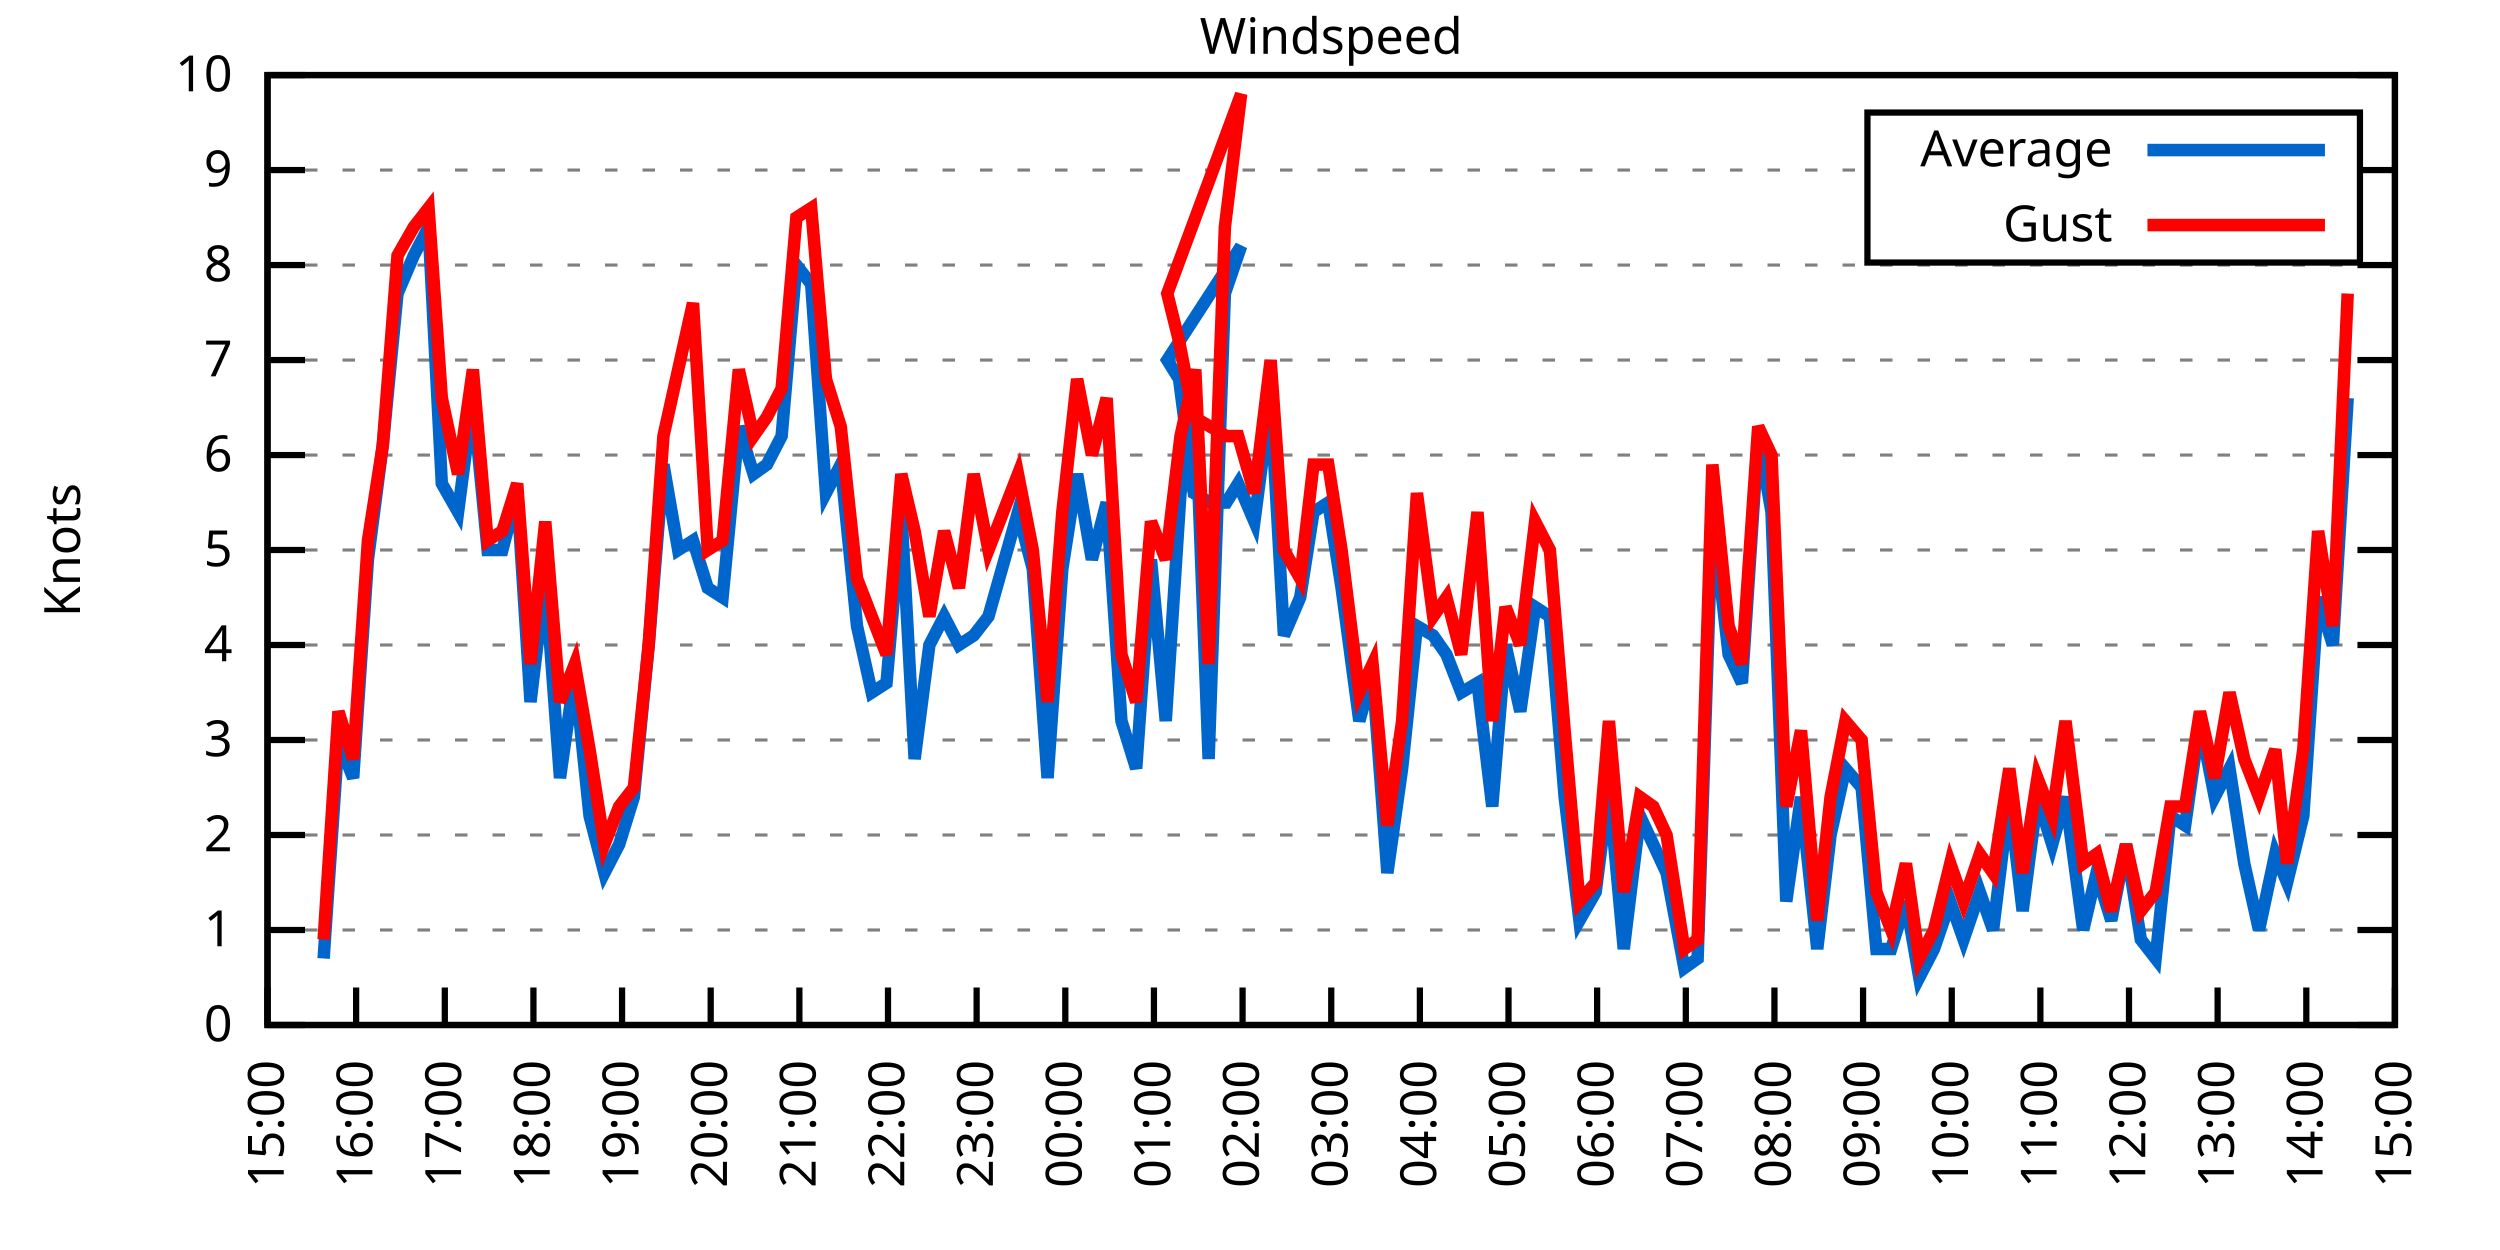
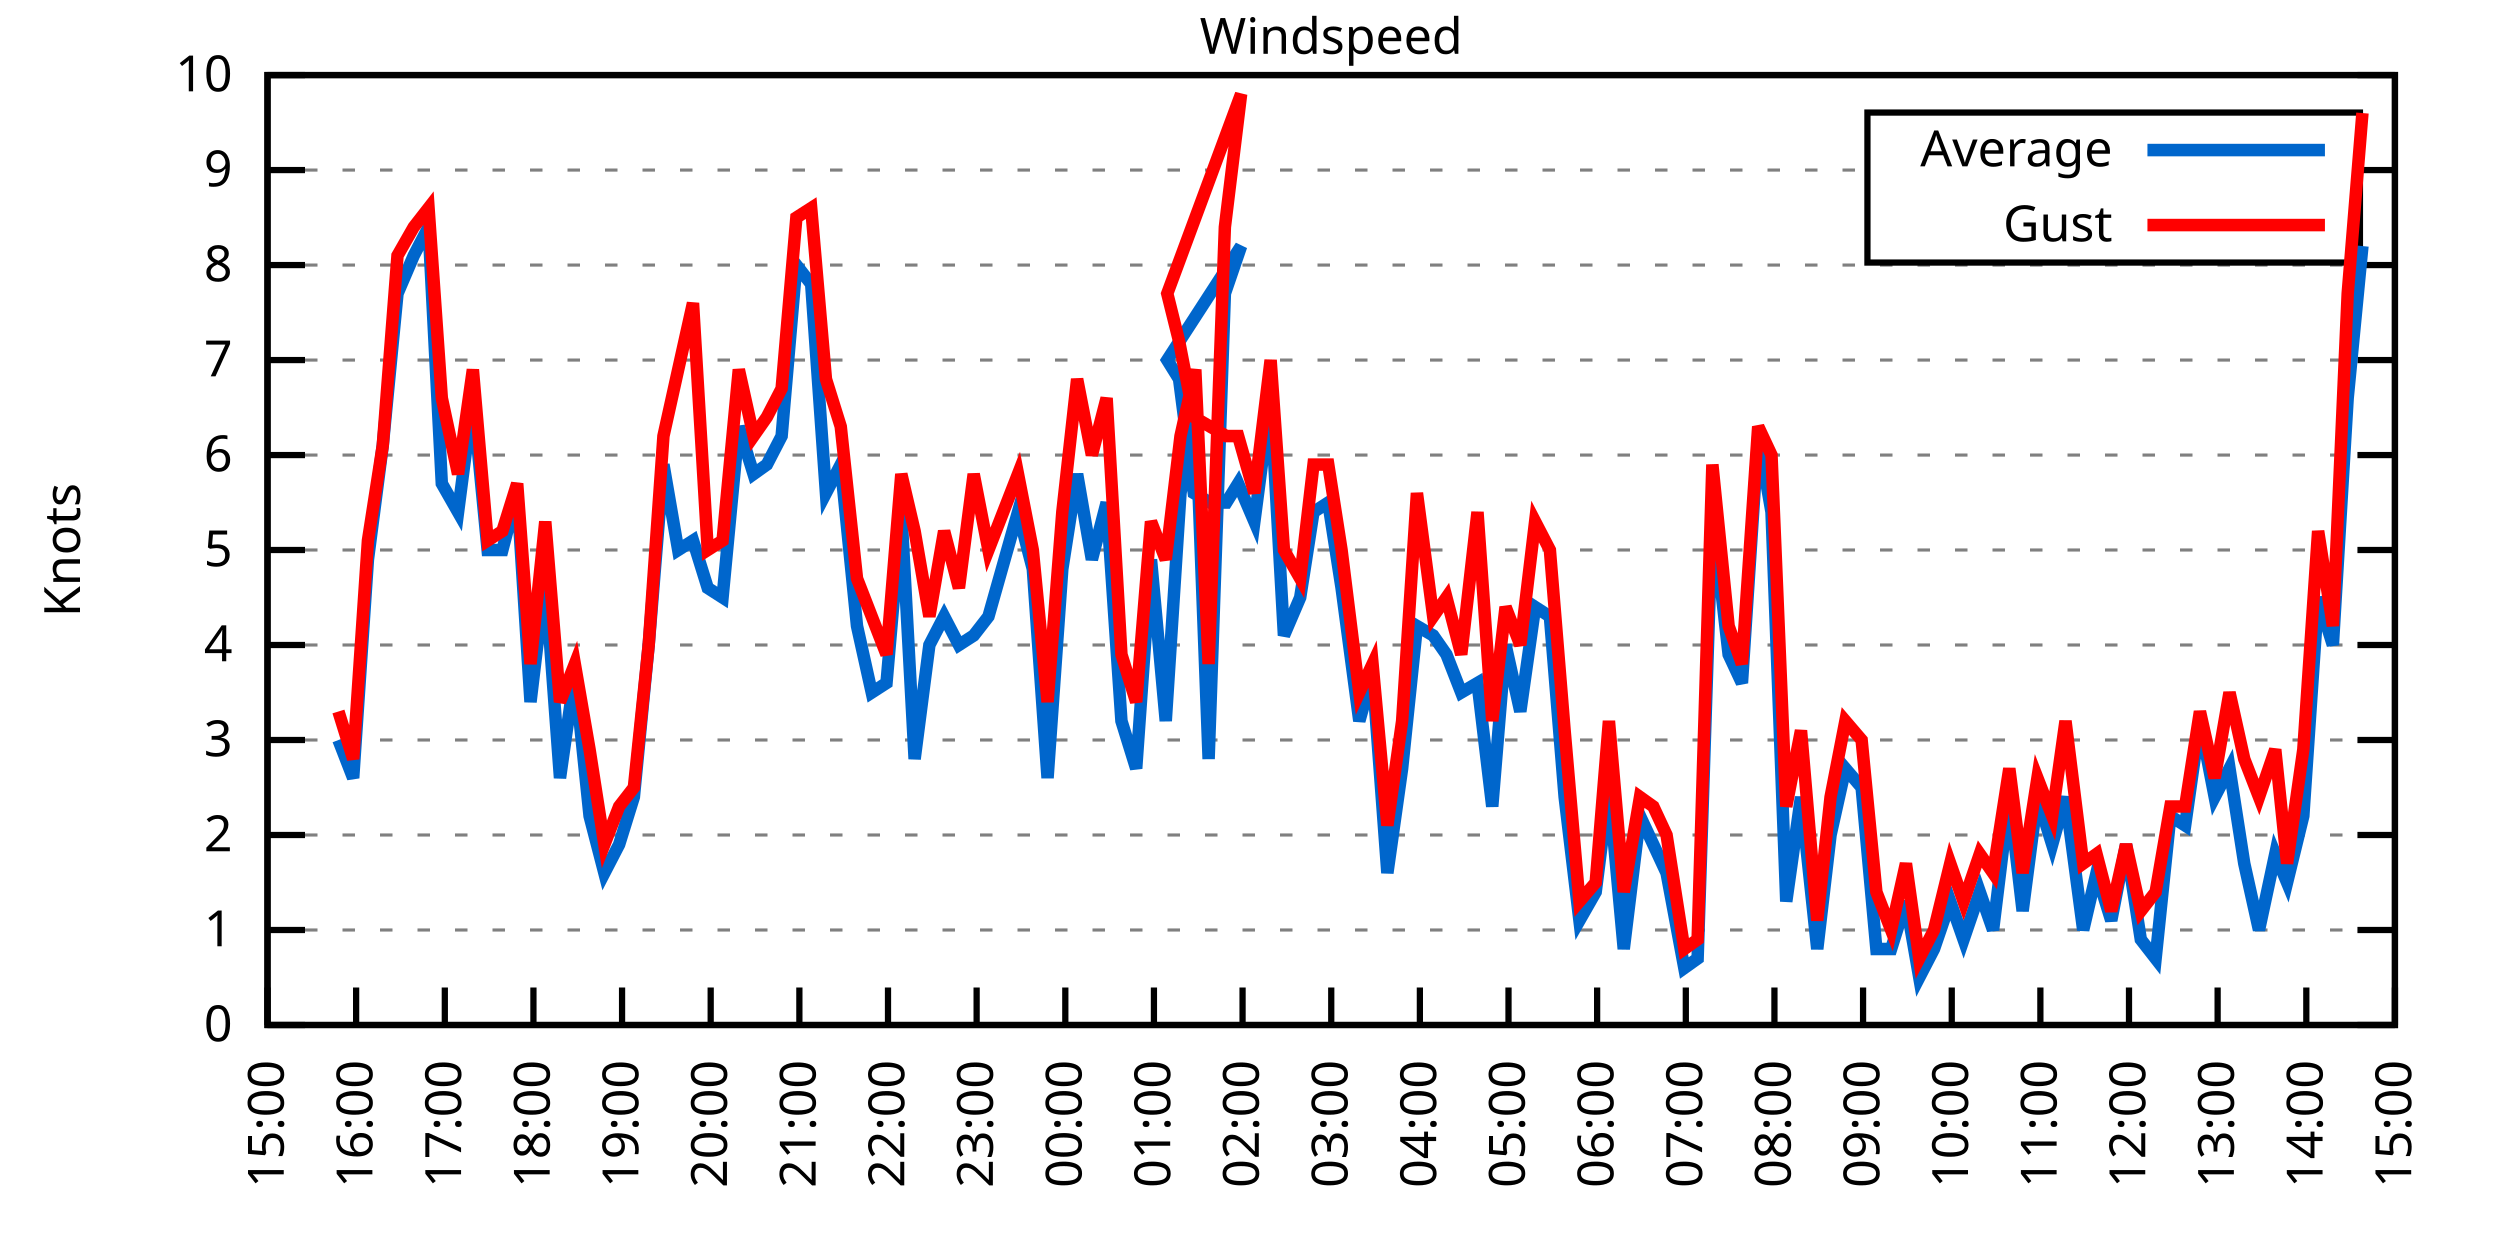
<svg xmlns="http://www.w3.org/2000/svg" xmlns:xlink="http://www.w3.org/1999/xlink" width="400" height="200" viewBox="0 0 400 200">
  <g id="gnuplot_canvas">
    <rect x="0" y="0" width="400" height="200" fill="none" />
    <defs>
      <circle id="gpDot" r="0.5" stroke-width="0.5" stroke="currentColor" />
      <path id="gpPt0" stroke-width="0.333" stroke="currentColor" d="M-1,0 h2 M0,-1 v2" />
      <path id="gpPt1" stroke-width="0.333" stroke="currentColor" d="M-1,-1 L1,1 M1,-1 L-1,1" />
      <path id="gpPt2" stroke-width="0.333" stroke="currentColor" d="M-1,0 L1,0 M0,-1 L0,1 M-1,-1 L1,1 M-1,1 L1,-1" />
      <rect id="gpPt3" stroke-width="0.333" stroke="currentColor" x="-1" y="-1" width="2" height="2" />
      <rect id="gpPt4" stroke-width="0.333" stroke="currentColor" fill="currentColor" x="-1" y="-1" width="2" height="2" />
      <circle id="gpPt5" stroke-width="0.333" stroke="currentColor" cx="0" cy="0" r="1" />
      <use xlink:href="#gpPt5" id="gpPt6" fill="currentColor" stroke="none" />
      <path id="gpPt7" stroke-width="0.333" stroke="currentColor" d="M0,-1.33 L-1.33,0.67 L1.33,0.67 z" />
      <use xlink:href="#gpPt7" id="gpPt8" fill="currentColor" stroke="none" />
      <use xlink:href="#gpPt7" id="gpPt9" stroke="currentColor" transform="rotate(180)" />
      <use xlink:href="#gpPt9" id="gpPt10" fill="currentColor" stroke="none" />
      <use xlink:href="#gpPt3" id="gpPt11" stroke="currentColor" transform="rotate(45)" />
      <use xlink:href="#gpPt11" id="gpPt12" fill="currentColor" stroke="none" />
      <path id="gpPt13" stroke-width="0.333" stroke="currentColor" d="M0,1.330 L1.265,0.411 L0.782,-1.067 L-0.782,-1.076 L-1.265,0.411 z" />
      <use xlink:href="#gpPt13" id="gpPt14" fill="currentColor" stroke="none" />
      <filter id="textbox" filterUnits="objectBoundingBox" x="0" y="0" height="1" width="1">
        <feFlood flood-color="white" flood-opacity="1" result="bgnd" />
        <feComposite in="SourceGraphic" in2="bgnd" operator="atop" />
      </filter>
      <filter id="greybox" filterUnits="objectBoundingBox" x="0" y="0" height="1" width="1">
        <feFlood flood-color="lightgrey" flood-opacity="1" result="grey" />
        <feComposite in="SourceGraphic" in2="grey" operator="atop" />
      </filter>
    </defs>
    <g fill="none" color="white" stroke="currentColor" stroke-width="1.00" stroke-linecap="butt" stroke-linejoin="miter">
</g>
    <g fill="none" color="black" stroke="currentColor" stroke-width="1.00" stroke-linecap="butt" stroke-linejoin="miter">
      <g stroke="none" shape-rendering="crispEdges">
        <polygon fill="rgb(255, 255, 255)" points="42.80,164.00 383.18,164.00 383.18,12.02 42.80,12.02 " />
      </g>
    </g>
    <g fill="none" color="black" stroke="currentColor" stroke-width="1.00" stroke-linecap="butt" stroke-linejoin="miter">
</g>
    <g fill="none" color="black" stroke="black" stroke-width="0.50" stroke-linecap="butt" stroke-linejoin="miter">
</g>
    <g fill="none" color="gray" stroke="currentColor" stroke-width="0.50" stroke-linecap="butt" stroke-linejoin="miter">
      <path stroke="gray" stroke-dasharray="2,4" class="gridline" d="M42.80,164.00 L383.19,164.00  " />
    </g>
    <g fill="none" color="gray" stroke="gray" stroke-width="1.00" stroke-linecap="butt" stroke-linejoin="miter">
</g>
    <g fill="none" color="black" stroke="currentColor" stroke-width="1.00" stroke-linecap="butt" stroke-linejoin="miter">
      <path stroke="black" d="M42.80,164.00 L48.80,164.00 M383.19,164.00 L377.19,164.00  " />
      <g transform="translate(37.20,166.60)" stroke="none" fill="black" font-family="Sans" font-size="8.00" text-anchor="end">
        <text>
          <tspan font-family="Sans"> 0</tspan>
        </text>
      </g>
    </g>
    <g fill="none" color="black" stroke="currentColor" stroke-width="1.00" stroke-linecap="butt" stroke-linejoin="miter">
</g>
    <g fill="none" color="black" stroke="black" stroke-width="0.50" stroke-linecap="butt" stroke-linejoin="miter">
</g>
    <g fill="none" color="gray" stroke="currentColor" stroke-width="0.50" stroke-linecap="butt" stroke-linejoin="miter">
      <path stroke="gray" stroke-dasharray="2,4" class="gridline" d="M42.80,148.80 L383.19,148.80  " />
    </g>
    <g fill="none" color="gray" stroke="gray" stroke-width="1.00" stroke-linecap="butt" stroke-linejoin="miter">
</g>
    <g fill="none" color="black" stroke="currentColor" stroke-width="1.00" stroke-linecap="butt" stroke-linejoin="miter">
      <path stroke="black" d="M42.80,148.80 L48.80,148.80 M383.19,148.80 L377.19,148.80  " />
      <g transform="translate(37.20,151.40)" stroke="none" fill="black" font-family="Sans" font-size="8.00" text-anchor="end">
        <text>
          <tspan font-family="Sans"> 1</tspan>
        </text>
      </g>
    </g>
    <g fill="none" color="black" stroke="currentColor" stroke-width="1.00" stroke-linecap="butt" stroke-linejoin="miter">
</g>
    <g fill="none" color="black" stroke="black" stroke-width="0.50" stroke-linecap="butt" stroke-linejoin="miter">
</g>
    <g fill="none" color="gray" stroke="currentColor" stroke-width="0.50" stroke-linecap="butt" stroke-linejoin="miter">
      <path stroke="gray" stroke-dasharray="2,4" class="gridline" d="M42.80,133.60 L383.19,133.60  " />
    </g>
    <g fill="none" color="gray" stroke="gray" stroke-width="1.00" stroke-linecap="butt" stroke-linejoin="miter">
</g>
    <g fill="none" color="black" stroke="currentColor" stroke-width="1.00" stroke-linecap="butt" stroke-linejoin="miter">
      <path stroke="black" d="M42.80,133.60 L48.80,133.60 M383.19,133.60 L377.19,133.60  " />
      <g transform="translate(37.20,136.20)" stroke="none" fill="black" font-family="Sans" font-size="8.00" text-anchor="end">
        <text>
          <tspan font-family="Sans"> 2</tspan>
        </text>
      </g>
    </g>
    <g fill="none" color="black" stroke="currentColor" stroke-width="1.00" stroke-linecap="butt" stroke-linejoin="miter">
</g>
    <g fill="none" color="black" stroke="black" stroke-width="0.50" stroke-linecap="butt" stroke-linejoin="miter">
</g>
    <g fill="none" color="gray" stroke="currentColor" stroke-width="0.50" stroke-linecap="butt" stroke-linejoin="miter">
      <path stroke="gray" stroke-dasharray="2,4" class="gridline" d="M42.80,118.40 L383.19,118.40  " />
    </g>
    <g fill="none" color="gray" stroke="gray" stroke-width="1.00" stroke-linecap="butt" stroke-linejoin="miter">
</g>
    <g fill="none" color="black" stroke="currentColor" stroke-width="1.00" stroke-linecap="butt" stroke-linejoin="miter">
      <path stroke="black" d="M42.80,118.40 L48.80,118.40 M383.19,118.40 L377.19,118.40  " />
      <g transform="translate(37.20,121.00)" stroke="none" fill="black" font-family="Sans" font-size="8.00" text-anchor="end">
        <text>
          <tspan font-family="Sans"> 3</tspan>
        </text>
      </g>
    </g>
    <g fill="none" color="black" stroke="currentColor" stroke-width="1.00" stroke-linecap="butt" stroke-linejoin="miter">
</g>
    <g fill="none" color="black" stroke="black" stroke-width="0.50" stroke-linecap="butt" stroke-linejoin="miter">
</g>
    <g fill="none" color="gray" stroke="currentColor" stroke-width="0.50" stroke-linecap="butt" stroke-linejoin="miter">
      <path stroke="gray" stroke-dasharray="2,4" class="gridline" d="M42.80,103.20 L383.19,103.20  " />
    </g>
    <g fill="none" color="gray" stroke="gray" stroke-width="1.00" stroke-linecap="butt" stroke-linejoin="miter">
</g>
    <g fill="none" color="black" stroke="currentColor" stroke-width="1.00" stroke-linecap="butt" stroke-linejoin="miter">
      <path stroke="black" d="M42.80,103.20 L48.80,103.20 M383.19,103.20 L377.19,103.20  " />
      <g transform="translate(37.20,105.80)" stroke="none" fill="black" font-family="Sans" font-size="8.00" text-anchor="end">
        <text>
          <tspan font-family="Sans"> 4</tspan>
        </text>
      </g>
    </g>
    <g fill="none" color="black" stroke="currentColor" stroke-width="1.00" stroke-linecap="butt" stroke-linejoin="miter">
</g>
    <g fill="none" color="black" stroke="black" stroke-width="0.50" stroke-linecap="butt" stroke-linejoin="miter">
</g>
    <g fill="none" color="gray" stroke="currentColor" stroke-width="0.50" stroke-linecap="butt" stroke-linejoin="miter">
      <path stroke="gray" stroke-dasharray="2,4" class="gridline" d="M42.80,88.00 L383.19,88.00  " />
    </g>
    <g fill="none" color="gray" stroke="gray" stroke-width="1.00" stroke-linecap="butt" stroke-linejoin="miter">
</g>
    <g fill="none" color="black" stroke="currentColor" stroke-width="1.00" stroke-linecap="butt" stroke-linejoin="miter">
      <path stroke="black" d="M42.80,88.00 L48.80,88.00 M383.19,88.00 L377.19,88.00  " />
      <g transform="translate(37.20,90.60)" stroke="none" fill="black" font-family="Sans" font-size="8.00" text-anchor="end">
        <text>
          <tspan font-family="Sans"> 5</tspan>
        </text>
      </g>
    </g>
    <g fill="none" color="black" stroke="currentColor" stroke-width="1.00" stroke-linecap="butt" stroke-linejoin="miter">
</g>
    <g fill="none" color="black" stroke="black" stroke-width="0.50" stroke-linecap="butt" stroke-linejoin="miter">
</g>
    <g fill="none" color="gray" stroke="currentColor" stroke-width="0.50" stroke-linecap="butt" stroke-linejoin="miter">
      <path stroke="gray" stroke-dasharray="2,4" class="gridline" d="M42.80,72.81 L383.19,72.81  " />
    </g>
    <g fill="none" color="gray" stroke="gray" stroke-width="1.00" stroke-linecap="butt" stroke-linejoin="miter">
</g>
    <g fill="none" color="black" stroke="currentColor" stroke-width="1.00" stroke-linecap="butt" stroke-linejoin="miter">
      <path stroke="black" d="M42.80,72.81 L48.80,72.81 M383.19,72.81 L377.19,72.81  " />
      <g transform="translate(37.20,75.41)" stroke="none" fill="black" font-family="Sans" font-size="8.00" text-anchor="end">
        <text>
          <tspan font-family="Sans"> 6</tspan>
        </text>
      </g>
    </g>
    <g fill="none" color="black" stroke="currentColor" stroke-width="1.00" stroke-linecap="butt" stroke-linejoin="miter">
</g>
    <g fill="none" color="black" stroke="black" stroke-width="0.50" stroke-linecap="butt" stroke-linejoin="miter">
</g>
    <g fill="none" color="gray" stroke="currentColor" stroke-width="0.50" stroke-linecap="butt" stroke-linejoin="miter">
      <path stroke="gray" stroke-dasharray="2,4" class="gridline" d="M42.80,57.61 L383.19,57.61  " />
    </g>
    <g fill="none" color="gray" stroke="gray" stroke-width="1.00" stroke-linecap="butt" stroke-linejoin="miter">
</g>
    <g fill="none" color="black" stroke="currentColor" stroke-width="1.00" stroke-linecap="butt" stroke-linejoin="miter">
      <path stroke="black" d="M42.80,57.61 L48.80,57.61 M383.19,57.61 L377.19,57.61  " />
      <g transform="translate(37.20,60.21)" stroke="none" fill="black" font-family="Sans" font-size="8.00" text-anchor="end">
        <text>
          <tspan font-family="Sans"> 7</tspan>
        </text>
      </g>
    </g>
    <g fill="none" color="black" stroke="currentColor" stroke-width="1.00" stroke-linecap="butt" stroke-linejoin="miter">
</g>
    <g fill="none" color="black" stroke="black" stroke-width="0.50" stroke-linecap="butt" stroke-linejoin="miter">
</g>
    <g fill="none" color="gray" stroke="currentColor" stroke-width="0.50" stroke-linecap="butt" stroke-linejoin="miter">
      <path stroke="gray" stroke-dasharray="2,4" class="gridline" d="M42.80,42.41 L383.19,42.41  " />
    </g>
    <g fill="none" color="gray" stroke="gray" stroke-width="1.00" stroke-linecap="butt" stroke-linejoin="miter">
</g>
    <g fill="none" color="black" stroke="currentColor" stroke-width="1.00" stroke-linecap="butt" stroke-linejoin="miter">
      <path stroke="black" d="M42.80,42.41 L48.80,42.41 M383.19,42.41 L377.19,42.41  " />
      <g transform="translate(37.20,45.01)" stroke="none" fill="black" font-family="Sans" font-size="8.00" text-anchor="end">
        <text>
          <tspan font-family="Sans"> 8</tspan>
        </text>
      </g>
    </g>
    <g fill="none" color="black" stroke="currentColor" stroke-width="1.00" stroke-linecap="butt" stroke-linejoin="miter">
</g>
    <g fill="none" color="black" stroke="black" stroke-width="0.50" stroke-linecap="butt" stroke-linejoin="miter">
</g>
    <g fill="none" color="gray" stroke="currentColor" stroke-width="0.50" stroke-linecap="butt" stroke-linejoin="miter">
      <path stroke="gray" stroke-dasharray="2,4" class="gridline" d="M42.80,27.21 L298.79,27.21 M377.59,27.21 L383.19,27.21  " />
    </g>
    <g fill="none" color="gray" stroke="gray" stroke-width="1.00" stroke-linecap="butt" stroke-linejoin="miter">
</g>
    <g fill="none" color="black" stroke="currentColor" stroke-width="1.00" stroke-linecap="butt" stroke-linejoin="miter">
      <path stroke="black" d="M42.80,27.21 L48.80,27.21 M383.19,27.21 L377.19,27.21  " />
      <g transform="translate(37.20,29.81)" stroke="none" fill="black" font-family="Sans" font-size="8.00" text-anchor="end">
        <text>
          <tspan font-family="Sans"> 9</tspan>
        </text>
      </g>
    </g>
    <g fill="none" color="black" stroke="currentColor" stroke-width="1.00" stroke-linecap="butt" stroke-linejoin="miter">
</g>
    <g fill="none" color="black" stroke="black" stroke-width="0.50" stroke-linecap="butt" stroke-linejoin="miter">
</g>
    <g fill="none" color="gray" stroke="currentColor" stroke-width="0.50" stroke-linecap="butt" stroke-linejoin="miter">
      <path stroke="gray" stroke-dasharray="2,4" class="gridline" d="M42.80,12.01 L383.19,12.01  " />
    </g>
    <g fill="none" color="gray" stroke="gray" stroke-width="1.00" stroke-linecap="butt" stroke-linejoin="miter">
</g>
    <g fill="none" color="black" stroke="currentColor" stroke-width="1.00" stroke-linecap="butt" stroke-linejoin="miter">
      <path stroke="black" d="M42.80,12.01 L48.80,12.01 M383.19,12.01 L377.19,12.01  " />
      <g transform="translate(37.20,14.61)" stroke="none" fill="black" font-family="Sans" font-size="8.00" text-anchor="end">
        <text>
          <tspan font-family="Sans"> 10</tspan>
        </text>
      </g>
    </g>
    <g fill="none" color="black" stroke="currentColor" stroke-width="1.00" stroke-linecap="butt" stroke-linejoin="miter">
      <path stroke="black" d="M42.80,164.00 L42.80,158.00  " />
      <g transform="translate(45.40,169.60) rotate(270.00)" stroke="none" fill="black" font-family="Sans" font-size="8.00" text-anchor="end">
        <text>
          <tspan font-family="Sans">15:00</tspan>
        </text>
      </g>
    </g>
    <g fill="none" color="black" stroke="currentColor" stroke-width="1.00" stroke-linecap="butt" stroke-linejoin="miter">
      <path stroke="black" d="M56.98,164.00 L56.98,158.00  " />
      <g transform="translate(59.58,169.60) rotate(270.00)" stroke="none" fill="black" font-family="Sans" font-size="8.00" text-anchor="end">
        <text>
          <tspan font-family="Sans">16:00</tspan>
        </text>
      </g>
    </g>
    <g fill="none" color="black" stroke="currentColor" stroke-width="1.00" stroke-linecap="butt" stroke-linejoin="miter">
      <path stroke="black" d="M71.17,164.00 L71.17,158.00  " />
      <g transform="translate(73.77,169.60) rotate(270.00)" stroke="none" fill="black" font-family="Sans" font-size="8.00" text-anchor="end">
        <text>
          <tspan font-family="Sans">17:00</tspan>
        </text>
      </g>
    </g>
    <g fill="none" color="black" stroke="currentColor" stroke-width="1.00" stroke-linecap="butt" stroke-linejoin="miter">
      <path stroke="black" d="M85.35,164.00 L85.35,158.00  " />
      <g transform="translate(87.95,169.60) rotate(270.00)" stroke="none" fill="black" font-family="Sans" font-size="8.00" text-anchor="end">
        <text>
          <tspan font-family="Sans">18:00</tspan>
        </text>
      </g>
    </g>
    <g fill="none" color="black" stroke="currentColor" stroke-width="1.00" stroke-linecap="butt" stroke-linejoin="miter">
      <path stroke="black" d="M99.53,164.00 L99.53,158.00  " />
      <g transform="translate(102.13,169.60) rotate(270.00)" stroke="none" fill="black" font-family="Sans" font-size="8.00" text-anchor="end">
        <text>
          <tspan font-family="Sans">19:00</tspan>
        </text>
      </g>
    </g>
    <g fill="none" color="black" stroke="currentColor" stroke-width="1.00" stroke-linecap="butt" stroke-linejoin="miter">
      <path stroke="black" d="M113.71,164.00 L113.71,158.00  " />
      <g transform="translate(116.31,169.60) rotate(270.00)" stroke="none" fill="black" font-family="Sans" font-size="8.00" text-anchor="end">
        <text>
          <tspan font-family="Sans">20:00</tspan>
        </text>
      </g>
    </g>
    <g fill="none" color="black" stroke="currentColor" stroke-width="1.00" stroke-linecap="butt" stroke-linejoin="miter">
      <path stroke="black" d="M127.90,164.00 L127.90,158.00  " />
      <g transform="translate(130.50,169.60) rotate(270.00)" stroke="none" fill="black" font-family="Sans" font-size="8.00" text-anchor="end">
        <text>
          <tspan font-family="Sans">21:00</tspan>
        </text>
      </g>
    </g>
    <g fill="none" color="black" stroke="currentColor" stroke-width="1.00" stroke-linecap="butt" stroke-linejoin="miter">
      <path stroke="black" d="M142.08,164.00 L142.08,158.00  " />
      <g transform="translate(144.68,169.60) rotate(270.00)" stroke="none" fill="black" font-family="Sans" font-size="8.00" text-anchor="end">
        <text>
          <tspan font-family="Sans">22:00</tspan>
        </text>
      </g>
    </g>
    <g fill="none" color="black" stroke="currentColor" stroke-width="1.00" stroke-linecap="butt" stroke-linejoin="miter">
      <path stroke="black" d="M156.26,164.00 L156.26,158.00  " />
      <g transform="translate(158.86,169.60) rotate(270.00)" stroke="none" fill="black" font-family="Sans" font-size="8.00" text-anchor="end">
        <text>
          <tspan font-family="Sans">23:00</tspan>
        </text>
      </g>
    </g>
    <g fill="none" color="black" stroke="currentColor" stroke-width="1.00" stroke-linecap="butt" stroke-linejoin="miter">
      <path stroke="black" d="M170.45,164.00 L170.45,158.00  " />
      <g transform="translate(173.05,169.60) rotate(270.00)" stroke="none" fill="black" font-family="Sans" font-size="8.00" text-anchor="end">
        <text>
          <tspan font-family="Sans">00:00</tspan>
        </text>
      </g>
    </g>
    <g fill="none" color="black" stroke="currentColor" stroke-width="1.00" stroke-linecap="butt" stroke-linejoin="miter">
      <path stroke="black" d="M184.63,164.00 L184.63,158.00  " />
      <g transform="translate(187.23,169.60) rotate(270.00)" stroke="none" fill="black" font-family="Sans" font-size="8.00" text-anchor="end">
        <text>
          <tspan font-family="Sans">01:00</tspan>
        </text>
      </g>
    </g>
    <g fill="none" color="black" stroke="currentColor" stroke-width="1.00" stroke-linecap="butt" stroke-linejoin="miter">
      <path stroke="black" d="M198.81,164.00 L198.81,158.00  " />
      <g transform="translate(201.41,169.60) rotate(270.00)" stroke="none" fill="black" font-family="Sans" font-size="8.00" text-anchor="end">
        <text>
          <tspan font-family="Sans">02:00</tspan>
        </text>
      </g>
    </g>
    <g fill="none" color="black" stroke="currentColor" stroke-width="1.00" stroke-linecap="butt" stroke-linejoin="miter">
      <path stroke="black" d="M213.00,164.00 L213.00,158.00  " />
      <g transform="translate(215.60,169.60) rotate(270.00)" stroke="none" fill="black" font-family="Sans" font-size="8.00" text-anchor="end">
        <text>
          <tspan font-family="Sans">03:00</tspan>
        </text>
      </g>
    </g>
    <g fill="none" color="black" stroke="currentColor" stroke-width="1.00" stroke-linecap="butt" stroke-linejoin="miter">
      <path stroke="black" d="M227.18,164.00 L227.18,158.00  " />
      <g transform="translate(229.78,169.60) rotate(270.00)" stroke="none" fill="black" font-family="Sans" font-size="8.00" text-anchor="end">
        <text>
          <tspan font-family="Sans">04:00</tspan>
        </text>
      </g>
    </g>
    <g fill="none" color="black" stroke="currentColor" stroke-width="1.00" stroke-linecap="butt" stroke-linejoin="miter">
      <path stroke="black" d="M241.36,164.00 L241.36,158.00  " />
      <g transform="translate(243.96,169.60) rotate(270.00)" stroke="none" fill="black" font-family="Sans" font-size="8.00" text-anchor="end">
        <text>
          <tspan font-family="Sans">05:00</tspan>
        </text>
      </g>
    </g>
    <g fill="none" color="black" stroke="currentColor" stroke-width="1.00" stroke-linecap="butt" stroke-linejoin="miter">
      <path stroke="black" d="M255.54,164.00 L255.54,158.00  " />
      <g transform="translate(258.14,169.60) rotate(270.00)" stroke="none" fill="black" font-family="Sans" font-size="8.00" text-anchor="end">
        <text>
          <tspan font-family="Sans">06:00</tspan>
        </text>
      </g>
    </g>
    <g fill="none" color="black" stroke="currentColor" stroke-width="1.00" stroke-linecap="butt" stroke-linejoin="miter">
      <path stroke="black" d="M269.73,164.00 L269.73,158.00  " />
      <g transform="translate(272.33,169.60) rotate(270.00)" stroke="none" fill="black" font-family="Sans" font-size="8.00" text-anchor="end">
        <text>
          <tspan font-family="Sans">07:00</tspan>
        </text>
      </g>
    </g>
    <g fill="none" color="black" stroke="currentColor" stroke-width="1.00" stroke-linecap="butt" stroke-linejoin="miter">
      <path stroke="black" d="M283.91,164.00 L283.91,158.00  " />
      <g transform="translate(286.51,169.60) rotate(270.00)" stroke="none" fill="black" font-family="Sans" font-size="8.00" text-anchor="end">
        <text>
          <tspan font-family="Sans">08:00</tspan>
        </text>
      </g>
    </g>
    <g fill="none" color="black" stroke="currentColor" stroke-width="1.00" stroke-linecap="butt" stroke-linejoin="miter">
      <path stroke="black" d="M298.09,164.00 L298.09,158.00  " />
      <g transform="translate(300.69,169.60) rotate(270.00)" stroke="none" fill="black" font-family="Sans" font-size="8.00" text-anchor="end">
        <text>
          <tspan font-family="Sans">09:00</tspan>
        </text>
      </g>
    </g>
    <g fill="none" color="black" stroke="currentColor" stroke-width="1.00" stroke-linecap="butt" stroke-linejoin="miter">
      <path stroke="black" d="M312.28,164.00 L312.28,158.00  " />
      <g transform="translate(314.88,169.60) rotate(270.00)" stroke="none" fill="black" font-family="Sans" font-size="8.00" text-anchor="end">
        <text>
          <tspan font-family="Sans">10:00</tspan>
        </text>
      </g>
    </g>
    <g fill="none" color="black" stroke="currentColor" stroke-width="1.00" stroke-linecap="butt" stroke-linejoin="miter">
      <path stroke="black" d="M326.46,164.00 L326.46,158.00  " />
      <g transform="translate(329.06,169.60) rotate(270.00)" stroke="none" fill="black" font-family="Sans" font-size="8.00" text-anchor="end">
        <text>
          <tspan font-family="Sans">11:00</tspan>
        </text>
      </g>
    </g>
    <g fill="none" color="black" stroke="currentColor" stroke-width="1.00" stroke-linecap="butt" stroke-linejoin="miter">
      <path stroke="black" d="M340.64,164.00 L340.64,158.00  " />
      <g transform="translate(343.24,169.60) rotate(270.00)" stroke="none" fill="black" font-family="Sans" font-size="8.00" text-anchor="end">
        <text>
          <tspan font-family="Sans">12:00</tspan>
        </text>
      </g>
    </g>
    <g fill="none" color="black" stroke="currentColor" stroke-width="1.00" stroke-linecap="butt" stroke-linejoin="miter">
      <path stroke="black" d="M354.82,164.00 L354.82,158.00  " />
      <g transform="translate(357.42,169.60) rotate(270.00)" stroke="none" fill="black" font-family="Sans" font-size="8.00" text-anchor="end">
        <text>
          <tspan font-family="Sans">13:00</tspan>
        </text>
      </g>
    </g>
    <g fill="none" color="black" stroke="currentColor" stroke-width="1.00" stroke-linecap="butt" stroke-linejoin="miter">
      <path stroke="black" d="M369.01,164.00 L369.01,158.00  " />
      <g transform="translate(371.61,169.60) rotate(270.00)" stroke="none" fill="black" font-family="Sans" font-size="8.00" text-anchor="end">
        <text>
          <tspan font-family="Sans">14:00</tspan>
        </text>
      </g>
    </g>
    <g fill="none" color="black" stroke="currentColor" stroke-width="1.00" stroke-linecap="butt" stroke-linejoin="miter">
      <path stroke="black" d="M383.19,164.00 L383.19,158.00  " />
      <g transform="translate(385.79,169.60) rotate(270.00)" stroke="none" fill="black" font-family="Sans" font-size="8.00" text-anchor="end">
        <text>
          <tspan font-family="Sans">15:00</tspan>
        </text>
      </g>
    </g>
    <g fill="none" color="black" stroke="currentColor" stroke-width="1.00" stroke-linecap="butt" stroke-linejoin="miter">
</g>
    <g fill="none" color="black" stroke="currentColor" stroke-width="1.00" stroke-linecap="butt" stroke-linejoin="miter">
      <path stroke="black" d="M42.80,12.01 L42.80,164.00 L383.19,164.00 L383.19,12.01 L42.80,12.01 Z  " />
    </g>
    <g fill="none" color="black" stroke="currentColor" stroke-width="1.00" stroke-linecap="butt" stroke-linejoin="miter">
</g>
    <g fill="none" color="black" stroke="currentColor" stroke-width="1.00" stroke-linecap="butt" stroke-linejoin="miter">
      <path stroke="black" d="M298.79,42.01 L298.79,18.01 L377.59,18.01 L377.59,42.01 L298.79,42.01 Z  " />
    </g>
    <g id="Windspeed_plot_1">
      <g fill="none" color="white" stroke="black" stroke-width="2.00" stroke-linecap="butt" stroke-linejoin="miter">
</g>
      <g fill="none" color="black" stroke="currentColor" stroke-width="2.00" stroke-linecap="butt" stroke-linejoin="miter">
        <g transform="translate(337.99,26.61)" stroke="none" fill="black" font-family="Sans" font-size="8.00" text-anchor="end">
          <text>
            <tspan font-family="Sans">Average</tspan>
          </text>
        </g>
      </g>
      <g fill="none" color="black" stroke="currentColor" stroke-width="2.00" stroke-linecap="butt" stroke-linejoin="miter">
-         <path stroke="rgb(  0, 102, 204)" d="M343.59,24.01 L371.99,24.01 M51.78,153.36 L54.15,118.40 L56.51,124.48 L58.87,89.52 L61.24,71.29 L63.60,46.97   L66.20,40.89 L68.57,36.33 L70.69,77.37 L73.29,81.93 L75.66,63.69 L78.02,88.00 L80.38,88.00 L82.75,78.89   L84.88,112.32 L87.24,92.56 L89.60,124.48 L91.97,107.76 L94.33,130.56 L96.70,139.68 L99.06,135.12 L101.42,127.52   L103.79,103.20 L106.15,74.33 L108.51,88.00 L110.88,86.49 L113.24,94.08 L115.61,95.60 L118.21,68.25 L120.57,75.85   L122.70,74.33 L125.06,69.77 L127.42,42.41 L129.79,45.45 L132.15,78.89 L134.52,74.33 L137.12,100.16 L139.48,110.80   L141.84,109.28 L144.21,81.93 L146.34,121.44 L148.70,103.20 L151.06,98.64 L153.43,103.20 L155.79,101.68 L158.15,98.64   L162.88,81.93 L165.25,91.04 L167.61,124.48 L169.97,91.04 L172.34,75.85 L174.70,89.52 L177.06,80.41 L179.43,115.36   L181.79,122.96 L184.16,89.52 L186.52,115.36 L188.88,78.89 L191.25,65.21 L193.38,121.44 L195.98,46.97 L198.58,39.37   L186.76,57.61 L188.65,60.65 L191.01,78.89 L193.61,80.41 L196.21,80.41 L198.10,77.37 L200.70,83.45 L203.30,63.69   L205.43,101.68 L208.03,95.60 L210.16,81.93 L212.52,80.41 L214.65,94.08 L217.49,115.36 L219.61,107.76 L221.98,139.68   L224.34,122.96 L226.71,100.16 L229.31,101.68 L231.43,104.72 L233.80,110.80 L236.40,109.28 L238.76,129.04 L240.89,103.20   L243.25,113.84 L245.62,97.12 L247.98,98.64 L250.34,127.52 L252.71,147.28 L255.31,142.72 L257.43,126.00 L259.80,151.84   L262.40,130.56 L264.53,135.12 L266.65,139.68 L269.49,154.88 L271.62,153.36 L273.98,81.93 L276.58,104.72 L278.71,109.28   L281.31,69.77 L283.44,81.93 L285.80,144.24 L288.16,127.52 L290.76,151.84 L292.89,133.60 L295.26,122.96 L297.86,126.00   L300.22,151.84 L302.58,151.84 L304.95,144.24 L307.08,156.40 L309.44,151.84 L312.04,144.24 L314.17,150.32 L316.77,142.72   L318.89,148.80 L321.49,127.52 L323.62,145.76 L325.99,127.52 L328.35,135.12 L330.48,127.52 L333.31,148.80 L335.44,139.68   L337.80,147.28 L340.17,135.12 L342.53,150.32 L344.90,153.36 L347.26,130.56 L349.62,132.08 L351.99,115.36 L354.35,127.52   L356.72,122.96 L359.08,138.16 L361.44,148.80 L364.04,136.64 L365.93,141.20 L368.53,130.56 L370.90,95.60 L373.26,103.20   L375.63,63.69  " />
+         <path stroke="rgb(  0, 102, 204)" d="M343.59,24.01 L371.99,24.01 M54.15,118.40 L56.51,124.48 L58.87,89.52 L61.24,71.29 L63.60,46.97 L66.20,40.89   L68.57,36.33 L70.69,77.37 L73.29,81.93 L75.66,63.69 L78.02,88.00 L80.38,88.00 L82.75,78.89 L84.88,112.32   L87.24,92.56 L89.60,124.48 L91.97,107.76 L94.33,130.56 L96.70,139.68 L99.06,135.12 L101.42,127.52 L103.79,103.20   L106.15,74.33 L108.51,88.00 L110.88,86.49 L113.24,94.08 L115.61,95.60 L118.21,68.25 L120.57,75.85 L122.70,74.33   L125.06,69.77 L127.42,42.41 L129.79,45.45 L132.15,78.89 L134.52,74.33 L137.12,100.16 L139.48,110.80 L141.84,109.28   L144.21,81.93 L146.34,121.44 L148.70,103.20 L151.06,98.64 L153.43,103.20 L155.79,101.68 L158.15,98.64 L162.88,81.93   L165.25,91.04 L167.61,124.48 L169.97,91.04 L172.34,75.85 L174.70,89.52 L177.06,80.41 L179.43,115.36 L181.79,122.96   L184.16,89.52 L186.52,115.36 L188.88,78.89 L191.25,65.21 L193.38,121.44 L195.98,46.97 L198.58,39.37 L186.76,57.61   L188.65,60.65 L191.01,78.89 L193.61,80.41 L196.21,80.41 L198.10,77.37 L200.70,83.45 L203.30,63.69 L205.43,101.68   L208.03,95.60 L210.16,81.93 L212.52,80.41 L214.65,94.08 L217.49,115.36 L219.61,107.76 L221.98,139.68 L224.34,122.96   L226.71,100.16 L229.31,101.68 L231.43,104.72 L233.80,110.80 L236.40,109.28 L238.76,129.04 L240.89,103.20 L243.25,113.84   L245.62,97.12 L247.98,98.64 L250.34,127.52 L252.71,147.28 L255.31,142.72 L257.43,126.00 L259.80,151.84 L262.40,130.56   L264.53,135.12 L266.65,139.68 L269.49,154.88 L271.62,153.36 L273.98,81.93 L276.58,104.72 L278.71,109.28 L281.31,69.77   L283.44,81.93 L285.80,144.24 L288.16,127.52 L290.76,151.84 L292.89,133.60 L295.26,122.96 L297.86,126.00 L300.22,151.84   L302.58,151.84 L304.95,144.24 L307.08,156.40 L309.44,151.84 L312.04,144.24 L314.17,150.32 L316.77,142.72 L318.89,148.80   L321.49,127.52 L323.62,145.76 L325.99,127.52 L328.35,135.12 L330.48,127.52 L333.31,148.80 L335.44,139.68 L337.80,147.28   L340.17,135.12 L342.53,150.32 L344.90,153.36 L347.26,130.56 L349.62,132.08 L351.99,115.36 L354.35,127.52 L356.72,122.96   L359.08,138.16 L361.44,148.80 L364.04,136.64 L365.93,141.20 L368.53,130.56 L370.90,95.60 L373.26,103.20 L375.63,63.69   L377.99,39.37  " />
      </g>
    </g>
    <g id="Windspeed_plot_2">
      <g fill="none" color="black" stroke="currentColor" stroke-width="2.00" stroke-linecap="butt" stroke-linejoin="miter">
        <g transform="translate(337.99,38.61)" stroke="none" fill="black" font-family="Sans" font-size="8.00" text-anchor="end">
          <text>
            <tspan font-family="Sans">Gust</tspan>
          </text>
        </g>
      </g>
      <g fill="none" color="black" stroke="currentColor" stroke-width="2.00" stroke-linecap="butt" stroke-linejoin="miter">
-         <path stroke="rgb(255,   0,   0)" d="M343.59,36.01 L371.99,36.01 M51.78,150.32 L54.15,113.84 L56.51,121.44 L58.87,86.49 L61.24,71.29 L63.60,40.89   L66.20,36.33 L68.57,33.29 L70.69,63.69 L73.29,75.85 L75.66,59.13 L78.02,86.49 L80.38,84.97 L82.75,77.37   L84.88,106.24 L87.24,83.45 L89.60,112.32 L91.97,106.24 L94.33,119.92 L96.70,135.12 L99.06,129.04 L101.42,126.00   L103.79,103.20 L106.15,69.77 L108.51,59.13 L110.88,48.49 L113.24,88.00 L115.61,86.49 L118.21,59.13 L120.57,69.77   L122.70,66.73 L125.06,62.17 L127.42,34.81 L129.79,33.29 L132.15,60.65 L134.52,68.25 L137.12,92.56 L139.48,98.64   L141.84,104.72 L144.21,75.85 L146.34,84.97 L148.70,98.64 L151.06,84.97 L153.43,94.08 L155.79,75.85 L158.15,88.00   L162.88,75.85 L165.25,88.00 L167.61,112.32 L169.97,81.93 L172.34,60.65 L174.70,72.81 L177.06,63.69 L179.43,104.72   L181.79,112.32 L184.16,83.45 L186.52,89.52 L188.88,69.77 L191.25,59.13 L193.38,106.24 L195.98,36.33 L198.58,15.05   L186.76,46.97 L188.65,54.57 L191.01,66.73 L193.61,68.25 L196.21,69.77 L198.10,69.77 L200.70,78.89 L203.30,57.61   L205.43,88.00 L208.03,92.56 L210.16,74.33 L212.52,74.33 L214.65,88.00 L217.49,110.80 L219.61,106.24 L221.98,132.08   L224.34,115.36 L226.71,78.89 L229.31,98.64 L231.43,95.60 L233.80,104.72 L236.40,81.93 L238.76,115.36 L240.89,97.12   L243.25,103.20 L245.62,83.45 L247.98,88.00 L250.34,116.88 L252.71,144.24 L255.31,141.20 L257.43,115.36 L259.80,142.72   L262.40,127.52 L264.53,129.04 L266.65,133.60 L269.49,151.84 L271.62,150.32 L273.98,74.33 L276.58,100.16 L278.71,106.24   L281.31,68.25 L283.44,72.81 L285.80,129.04 L288.16,116.88 L290.76,147.28 L292.89,127.52 L295.26,115.36 L297.86,118.40   L300.22,142.72 L302.58,148.80 L304.95,138.16 L307.08,153.36 L309.44,148.80 L312.04,138.16 L314.17,144.24 L316.77,136.64   L318.89,139.68 L321.49,122.96 L323.62,139.68 L325.99,124.48 L328.35,130.56 L330.48,115.36 L333.31,138.16 L335.44,136.64   L337.80,145.76 L340.17,135.12 L342.53,145.76 L344.90,142.72 L347.26,129.04 L349.62,129.04 L351.99,113.84 L354.35,124.48   L356.72,110.80 L359.08,121.44 L361.44,127.52 L364.04,119.92 L365.93,138.16 L368.53,119.92 L370.90,84.97 L373.26,100.16   L375.63,46.97  " />
+         <path stroke="rgb(255,   0,   0)" d="M343.59,36.01 L371.99,36.01 M54.15,113.84 L56.51,121.44 L58.87,86.49 L61.24,71.29 L63.60,40.89 L66.20,36.33   L68.57,33.29 L70.69,63.69 L73.29,75.85 L75.66,59.13 L78.02,86.49 L80.38,84.97 L82.75,77.37 L84.88,106.24   L87.24,83.45 L89.60,112.32 L91.97,106.24 L94.33,119.92 L96.70,135.12 L99.06,129.04 L101.42,126.00 L103.79,103.20   L106.15,69.77 L108.51,59.13 L110.88,48.49 L113.24,88.00 L115.61,86.49 L118.21,59.13 L120.57,69.77 L122.70,66.73   L125.06,62.17 L127.42,34.81 L129.79,33.29 L132.15,60.65 L134.52,68.25 L137.12,92.56 L139.48,98.64 L141.84,104.72   L144.21,75.85 L146.34,84.97 L148.70,98.64 L151.06,84.97 L153.43,94.08 L155.79,75.85 L158.15,88.00 L162.88,75.85   L165.25,88.00 L167.61,112.32 L169.97,81.93 L172.34,60.65 L174.70,72.81 L177.06,63.69 L179.43,104.72 L181.79,112.32   L184.16,83.45 L186.52,89.52 L188.88,69.77 L191.25,59.13 L193.38,106.24 L195.98,36.33 L198.58,15.05 L186.76,46.97   L188.65,54.57 L191.01,66.73 L193.61,68.25 L196.21,69.77 L198.10,69.77 L200.70,78.89 L203.30,57.61 L205.43,88.00   L208.03,92.56 L210.16,74.33 L212.52,74.33 L214.65,88.00 L217.49,110.80 L219.61,106.24 L221.98,132.08 L224.34,115.36   L226.71,78.89 L229.31,98.64 L231.43,95.60 L233.80,104.72 L236.40,81.93 L238.76,115.36 L240.89,97.12 L243.25,103.20   L245.62,83.45 L247.98,88.00 L250.34,116.88 L252.71,144.24 L255.31,141.20 L257.43,115.36 L259.80,142.72 L262.40,127.52   L264.53,129.04 L266.65,133.60 L269.49,151.84 L271.62,150.32 L273.98,74.33 L276.58,100.16 L278.71,106.24 L281.31,68.25   L283.44,72.81 L285.80,129.04 L288.16,116.88 L290.76,147.28 L292.89,127.52 L295.26,115.36 L297.86,118.40 L300.22,142.72   L302.58,148.80 L304.95,138.16 L307.08,153.36 L309.44,148.80 L312.04,138.16 L314.17,144.24 L316.77,136.64 L318.89,139.68   L321.49,122.96 L323.62,139.68 L325.99,124.48 L328.35,130.56 L330.48,115.36 L333.31,138.16 L335.44,136.64 L337.80,145.76   L340.17,135.12 L342.53,145.76 L344.90,142.72 L347.26,129.04 L349.62,129.04 L351.99,113.84 L354.35,124.48 L356.72,110.80   L359.08,121.44 L361.44,127.52 L364.04,119.92 L365.93,138.16 L368.53,119.92 L370.90,84.97 L373.26,100.16 L375.63,46.97   L377.99,18.09  " />
      </g>
    </g>
    <g fill="none" color="black" stroke="currentColor" stroke-width="2.00" stroke-linecap="butt" stroke-linejoin="miter">
</g>
    <g fill="none" color="black" stroke="black" stroke-width="1.00" stroke-linecap="butt" stroke-linejoin="miter">
</g>
    <g fill="none" color="black" stroke="currentColor" stroke-width="1.00" stroke-linecap="butt" stroke-linejoin="miter">
      <path stroke="black" d="M42.80,12.01 L42.80,164.00 L383.19,164.00 L383.19,12.01 L42.80,12.01 Z  " />
      <g transform="translate(12.80,88.01) rotate(270.00)" stroke="none" fill="black" font-family="Sans" font-size="8.00" text-anchor="middle">
        <text>
          <tspan font-family="Sans">Knots</tspan>
        </text>
      </g>
    </g>
    <g fill="none" color="black" stroke="currentColor" stroke-width="1.00" stroke-linecap="butt" stroke-linejoin="miter">
</g>
    <g fill="none" color="black" stroke="currentColor" stroke-width="1.00" stroke-linecap="butt" stroke-linejoin="miter">
      <g transform="translate(212.99,8.61)" stroke="none" fill="black" font-family="Sans" font-size="8.00" text-anchor="middle">
        <text>
          <tspan font-family="Sans">Windspeed</tspan>
        </text>
      </g>
    </g>
    <g fill="none" color="black" stroke="currentColor" stroke-width="1.00" stroke-linecap="butt" stroke-linejoin="miter">
</g>
  </g>
</svg>
